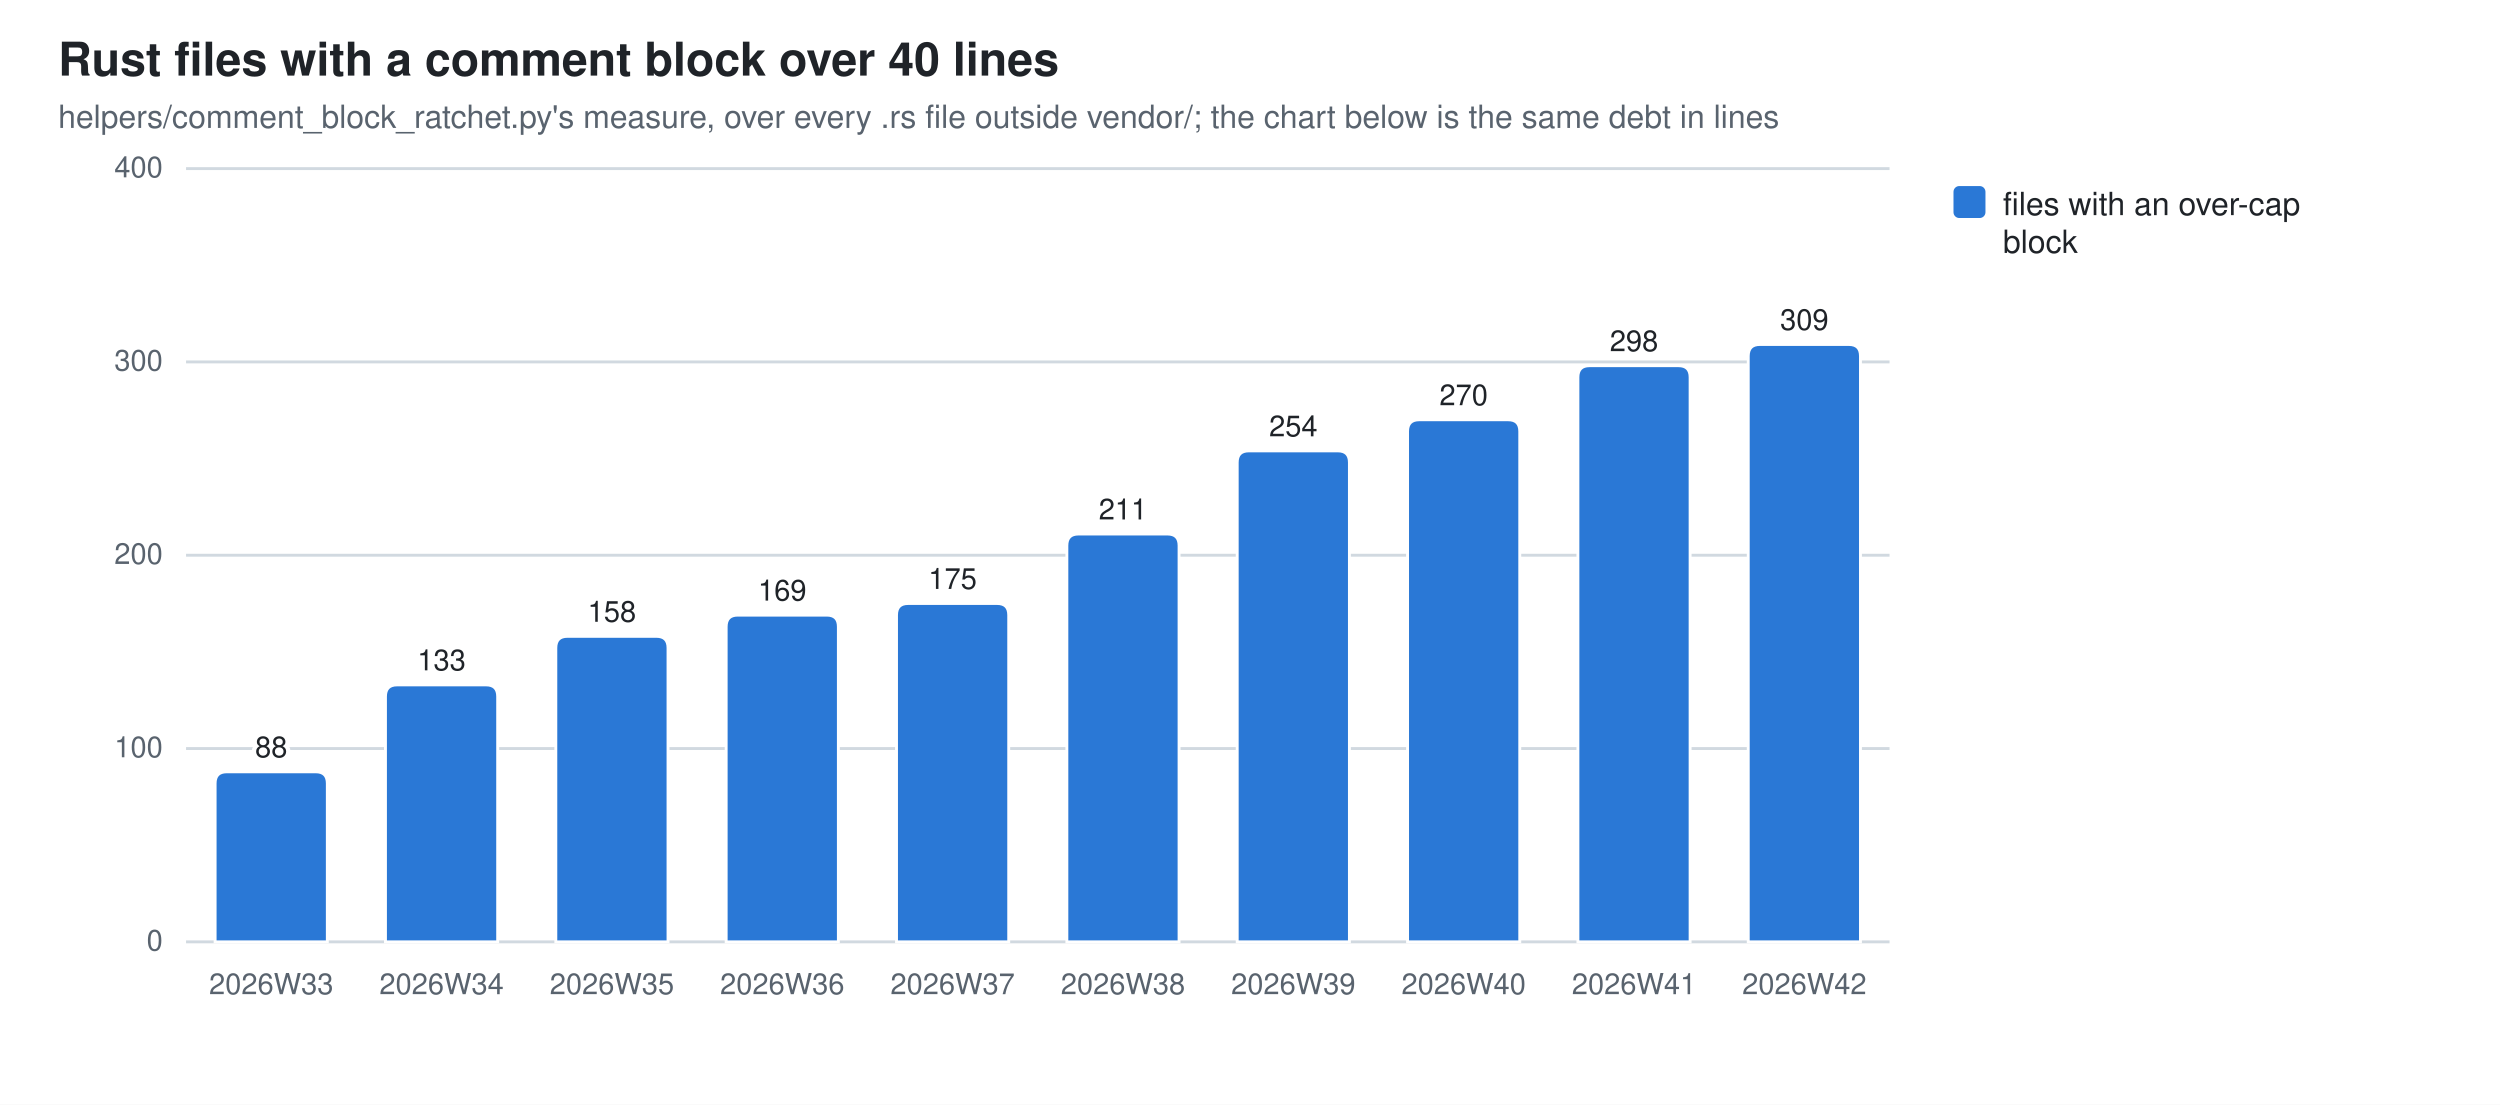
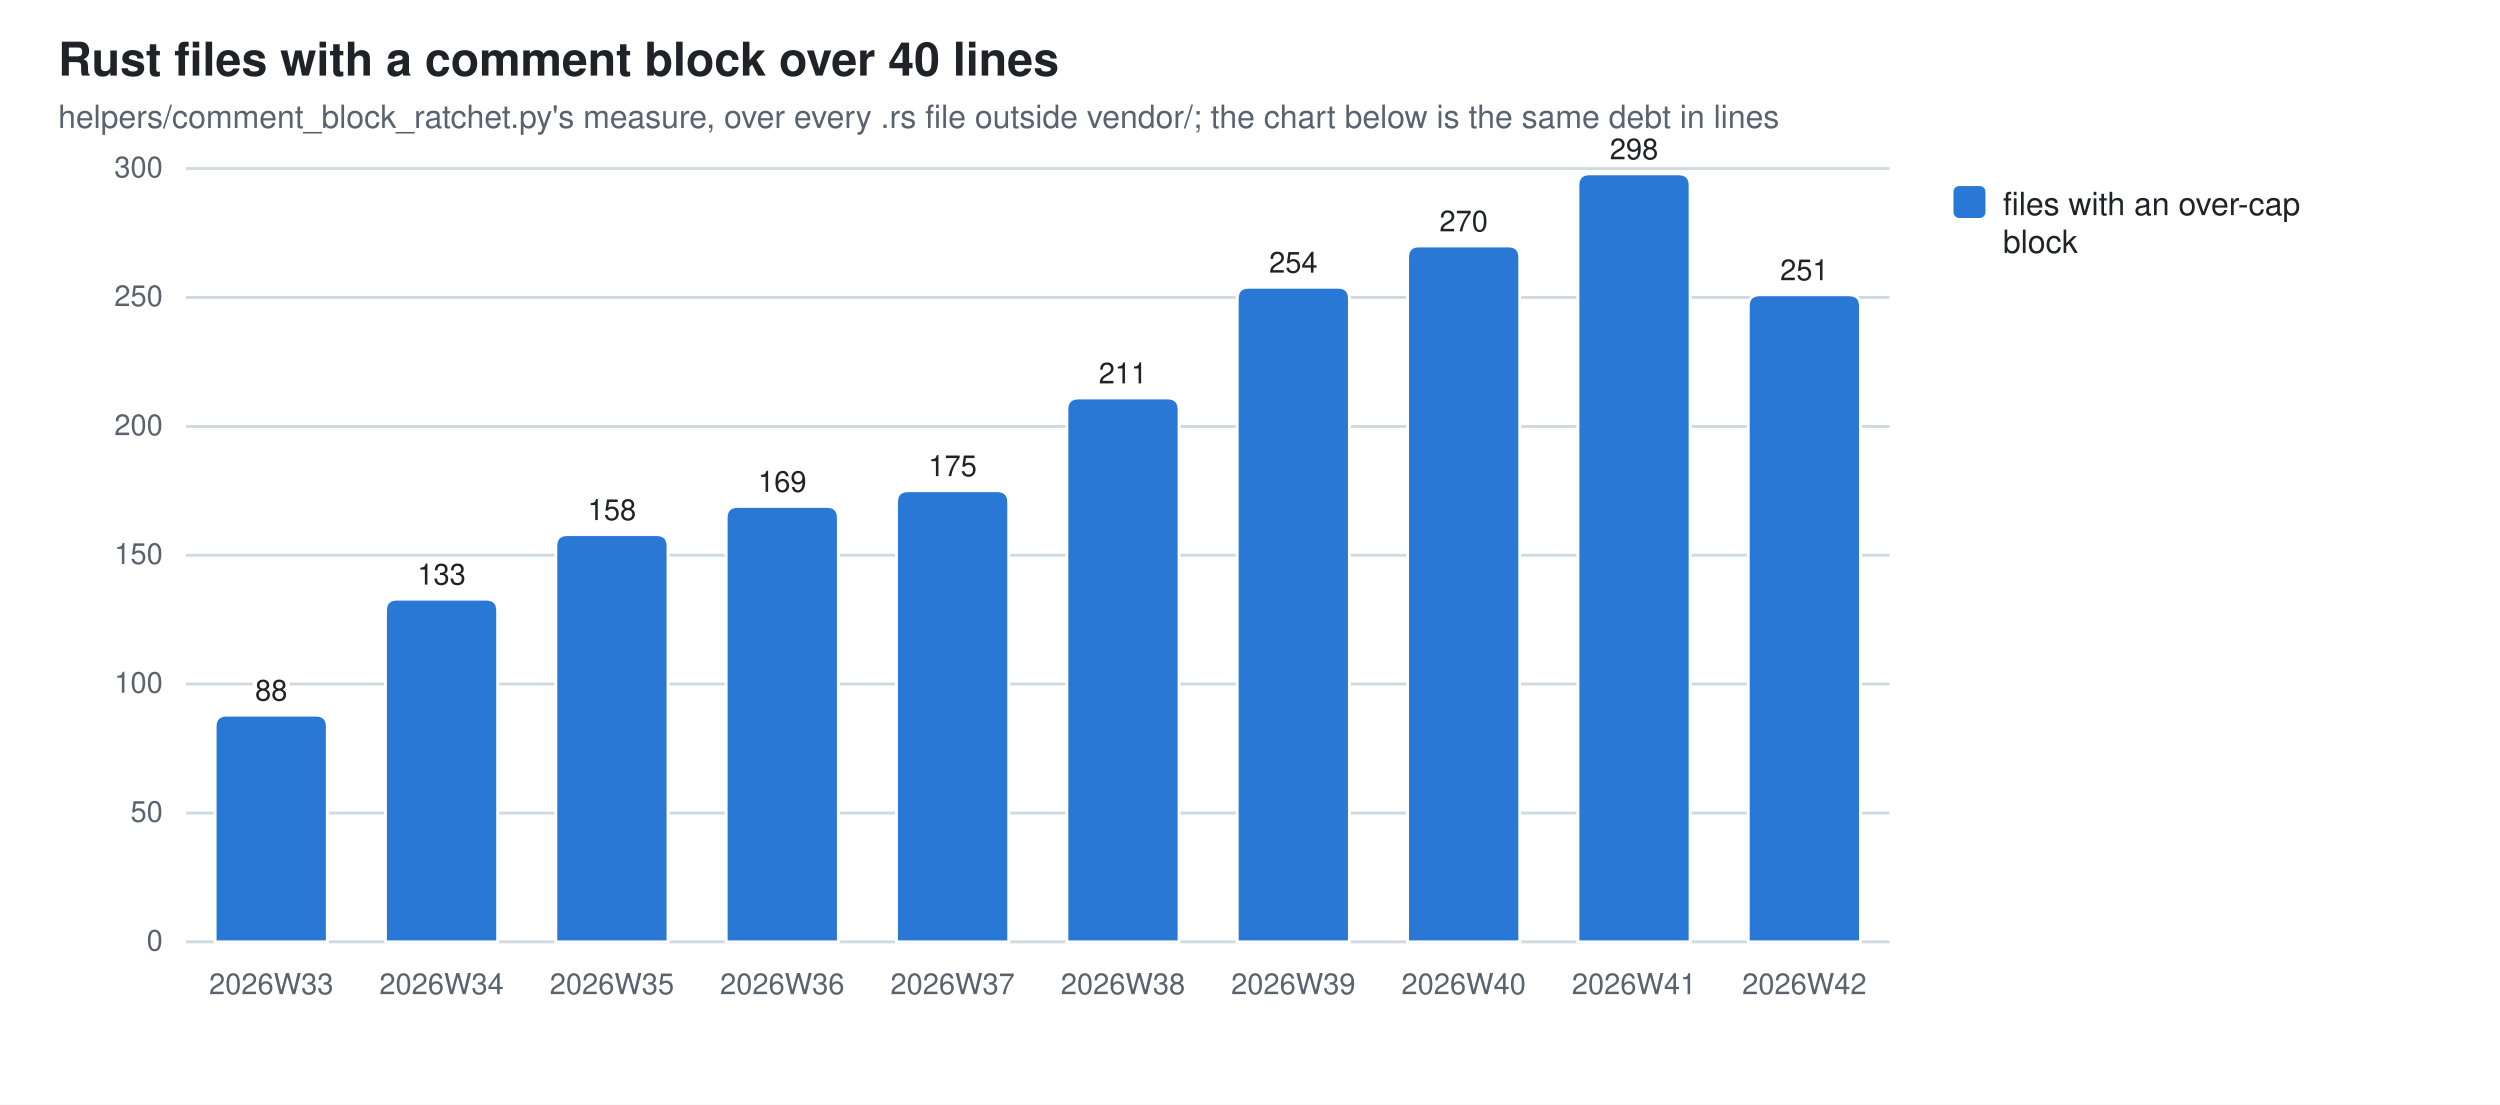
<svg xmlns="http://www.w3.org/2000/svg" width="860" height="380" viewBox="0 0 860 380" role="img" aria-label="Rust files with a comment block over 40 lines">
  <style>
  .bg{fill:#ffffff} .fg{fill:#1f2328} .mut{fill:#59636e} .grid{stroke:#d1d9e0}
  .seg{stroke:#ffffff;stroke-width:1}
  .val{paint-order:stroke;stroke:#ffffff;stroke-width:3px;stroke-linejoin:round}
  .s0{fill:#2a78d6}
  @media (prefers-color-scheme: dark){
    .bg{fill:#0d1117} .fg{fill:#e6edf3} .mut{fill:#9198a1} .grid{stroke:#30363d}
    .seg{stroke:#0d1117} .val{stroke:#0d1117} .s0{fill:#3987e5}}
  text{font-family:-apple-system,BlinkMacSystemFont,"Segoe UI",Helvetica,Arial,sans-serif}
</style>
  <rect class="bg" width="860" height="380" />
  <text class="fg" x="20" y="26" font-size="16" font-weight="600">Rust files with a comment block over 40 lines</text>
  <text class="mut" x="20" y="44" font-size="11">helpers/comment_block_ratchet.py's measure, over every .rs file outside vendor/; the chart below is the same debt in lines</text>
  <line class="grid" x1="64" y1="324.0" x2="650.0" y2="324.0" stroke-width="1" />
  <text class="mut" x="56" y="327.0" font-size="10" text-anchor="end">0</text>
-   <line class="grid" x1="64" y1="257.5" x2="650.0" y2="257.5" stroke-width="1" />
-   <text class="mut" x="56" y="260.5" font-size="10" text-anchor="end">100</text>
+   <line class="grid" x1="64" y1="279.7" x2="650.0" y2="279.7" stroke-width="1" />
+   <text class="mut" x="56" y="282.7" font-size="10" text-anchor="end">50</text>
+   <line class="grid" x1="64" y1="235.3" x2="650.0" y2="235.3" stroke-width="1" />
+   <text class="mut" x="56" y="238.3" font-size="10" text-anchor="end">100</text>
  <line class="grid" x1="64" y1="191.0" x2="650.0" y2="191.0" stroke-width="1" />
-   <text class="mut" x="56" y="194.0" font-size="10" text-anchor="end">200</text>
-   <line class="grid" x1="64" y1="124.5" x2="650.0" y2="124.5" stroke-width="1" />
-   <text class="mut" x="56" y="127.5" font-size="10" text-anchor="end">300</text>
+   <text class="mut" x="56" y="194.0" font-size="10" text-anchor="end">150</text>
+   <line class="grid" x1="64" y1="146.7" x2="650.0" y2="146.7" stroke-width="1" />
+   <text class="mut" x="56" y="149.7" font-size="10" text-anchor="end">200</text>
+   <line class="grid" x1="64" y1="102.3" x2="650.0" y2="102.3" stroke-width="1" />
+   <text class="mut" x="56" y="105.3" font-size="10" text-anchor="end">250</text>
  <line class="grid" x1="64" y1="58.0" x2="650.0" y2="58.0" stroke-width="1" />
-   <text class="mut" x="56" y="61.0" font-size="10" text-anchor="end">400</text>
-   <path class="seg s0" d="M74.0,324.0 V269.5 Q74.0,265.5 78.0,265.5 H108.6 Q112.6,265.5 112.6,269.5 V324.0 Z" />
+   <text class="mut" x="56" y="61.0" font-size="10" text-anchor="end">300</text>
+   <path class="seg s0" d="M74.0,324.0 V250.0 Q74.0,246.0 78.0,246.0 H108.6 Q112.6,246.0 112.6,250.0 V324.0 Z" />
  <text class="mut" x="93.3" y="342" font-size="10" text-anchor="middle">2026W33</text>
-   <text class="fg val" x="93.3" y="260.5" font-size="10" text-anchor="middle">88</text>
-   <path class="seg s0" d="M132.6,324.0 V239.6 Q132.6,235.6 136.6,235.6 H167.2 Q171.2,235.6 171.2,239.6 V324.0 Z" />
+   <text class="fg val" x="93.3" y="241.0" font-size="10" text-anchor="middle">88</text>
+   <path class="seg s0" d="M132.6,324.0 V210.1 Q132.6,206.1 136.6,206.1 H167.2 Q171.2,206.1 171.2,210.1 V324.0 Z" />
  <text class="mut" x="151.9" y="342" font-size="10" text-anchor="middle">2026W34</text>
-   <text class="fg val" x="151.9" y="230.6" font-size="10" text-anchor="middle">133</text>
-   <path class="seg s0" d="M191.2,324.0 V222.9 Q191.2,218.9 195.2,218.9 H225.8 Q229.8,218.9 229.8,222.9 V324.0 Z" />
+   <text class="fg val" x="151.9" y="201.1" font-size="10" text-anchor="middle">133</text>
+   <path class="seg s0" d="M191.2,324.0 V187.9 Q191.2,183.9 195.2,183.9 H225.8 Q229.8,183.9 229.8,187.9 V324.0 Z" />
  <text class="mut" x="210.5" y="342" font-size="10" text-anchor="middle">2026W35</text>
-   <text class="fg val" x="210.5" y="213.9" font-size="10" text-anchor="middle">158</text>
-   <path class="seg s0" d="M249.8,324.0 V215.6 Q249.8,211.6 253.8,211.6 H284.4 Q288.4,211.6 288.4,215.6 V324.0 Z" />
+   <text class="fg val" x="210.5" y="178.9" font-size="10" text-anchor="middle">158</text>
+   <path class="seg s0" d="M249.8,324.0 V178.2 Q249.8,174.2 253.8,174.2 H284.4 Q288.4,174.2 288.4,178.2 V324.0 Z" />
  <text class="mut" x="269.1" y="342" font-size="10" text-anchor="middle">2026W36</text>
-   <text class="fg val" x="269.1" y="206.6" font-size="10" text-anchor="middle">169</text>
-   <path class="seg s0" d="M308.4,324.0 V211.6 Q308.4,207.6 312.4,207.6 H343.0 Q347.0,207.6 347.0,211.6 V324.0 Z" />
+   <text class="fg val" x="269.1" y="169.2" font-size="10" text-anchor="middle">169</text>
+   <path class="seg s0" d="M308.4,324.0 V172.8 Q308.4,168.8 312.4,168.8 H343.0 Q347.0,168.8 347.0,172.8 V324.0 Z" />
  <text class="mut" x="327.7" y="342" font-size="10" text-anchor="middle">2026W37</text>
-   <text class="fg val" x="327.7" y="202.6" font-size="10" text-anchor="middle">175</text>
-   <path class="seg s0" d="M367.0,324.0 V187.7 Q367.0,183.7 371.0,183.7 H401.6 Q405.6,183.7 405.6,187.7 V324.0 Z" />
+   <text class="fg val" x="327.7" y="163.8" font-size="10" text-anchor="middle">175</text>
+   <path class="seg s0" d="M367.0,324.0 V140.9 Q367.0,136.9 371.0,136.9 H401.6 Q405.6,136.9 405.6,140.9 V324.0 Z" />
  <text class="mut" x="386.3" y="342" font-size="10" text-anchor="middle">2026W38</text>
-   <text class="fg val" x="386.3" y="178.7" font-size="10" text-anchor="middle">211</text>
-   <path class="seg s0" d="M425.6,324.0 V159.1 Q425.6,155.1 429.6,155.1 H460.2 Q464.2,155.1 464.2,159.1 V324.0 Z" />
+   <text class="fg val" x="386.3" y="131.9" font-size="10" text-anchor="middle">211</text>
+   <path class="seg s0" d="M425.6,324.0 V102.8 Q425.6,98.8 429.6,98.8 H460.2 Q464.2,98.8 464.2,102.8 V324.0 Z" />
  <text class="mut" x="444.9" y="342" font-size="10" text-anchor="middle">2026W39</text>
-   <text class="fg val" x="444.9" y="150.1" font-size="10" text-anchor="middle">254</text>
-   <path class="seg s0" d="M484.2,324.0 V148.4 Q484.2,144.4 488.2,144.4 H518.8 Q522.8,144.4 522.8,148.4 V324.0 Z" />
+   <text class="fg val" x="444.9" y="93.8" font-size="10" text-anchor="middle">254</text>
+   <path class="seg s0" d="M484.2,324.0 V88.6 Q484.2,84.6 488.2,84.6 H518.8 Q522.8,84.6 522.8,88.6 V324.0 Z" />
  <text class="mut" x="503.5" y="342" font-size="10" text-anchor="middle">2026W40</text>
-   <text class="fg val" x="503.5" y="139.4" font-size="10" text-anchor="middle">270</text>
-   <path class="seg s0" d="M542.8,324.0 V129.8 Q542.8,125.8 546.8,125.8 H577.4 Q581.4,125.8 581.4,129.8 V324.0 Z" />
+   <text class="fg val" x="503.5" y="79.6" font-size="10" text-anchor="middle">270</text>
+   <path class="seg s0" d="M542.8,324.0 V63.8 Q542.8,59.8 546.8,59.8 H577.4 Q581.4,59.8 581.4,63.8 V324.0 Z" />
  <text class="mut" x="562.1" y="342" font-size="10" text-anchor="middle">2026W41</text>
-   <text class="fg val" x="562.1" y="120.8" font-size="10" text-anchor="middle">298</text>
-   <path class="seg s0" d="M601.4,324.0 V122.5 Q601.4,118.5 605.4,118.5 H636.0 Q640.0,118.5 640.0,122.5 V324.0 Z" />
+   <text class="fg val" x="562.1" y="54.8" font-size="10" text-anchor="middle">298</text>
+   <path class="seg s0" d="M601.4,324.0 V105.4 Q601.4,101.4 605.4,101.4 H636.0 Q640.0,101.4 640.0,105.4 V324.0 Z" />
  <text class="mut" x="620.7" y="342" font-size="10" text-anchor="middle">2026W42</text>
-   <text class="fg val" x="620.7" y="113.5" font-size="10" text-anchor="middle">309</text>
+   <text class="fg val" x="620.7" y="96.4" font-size="10" text-anchor="middle">251</text>
  <rect class="s0" x="672" y="64" width="11" height="11" rx="2" />
  <text class="fg" y="74" font-size="11">
    <tspan x="689" dy="0">files with an over-cap</tspan>
    <tspan x="689" dy="13">block</tspan>
  </text>
</svg>
